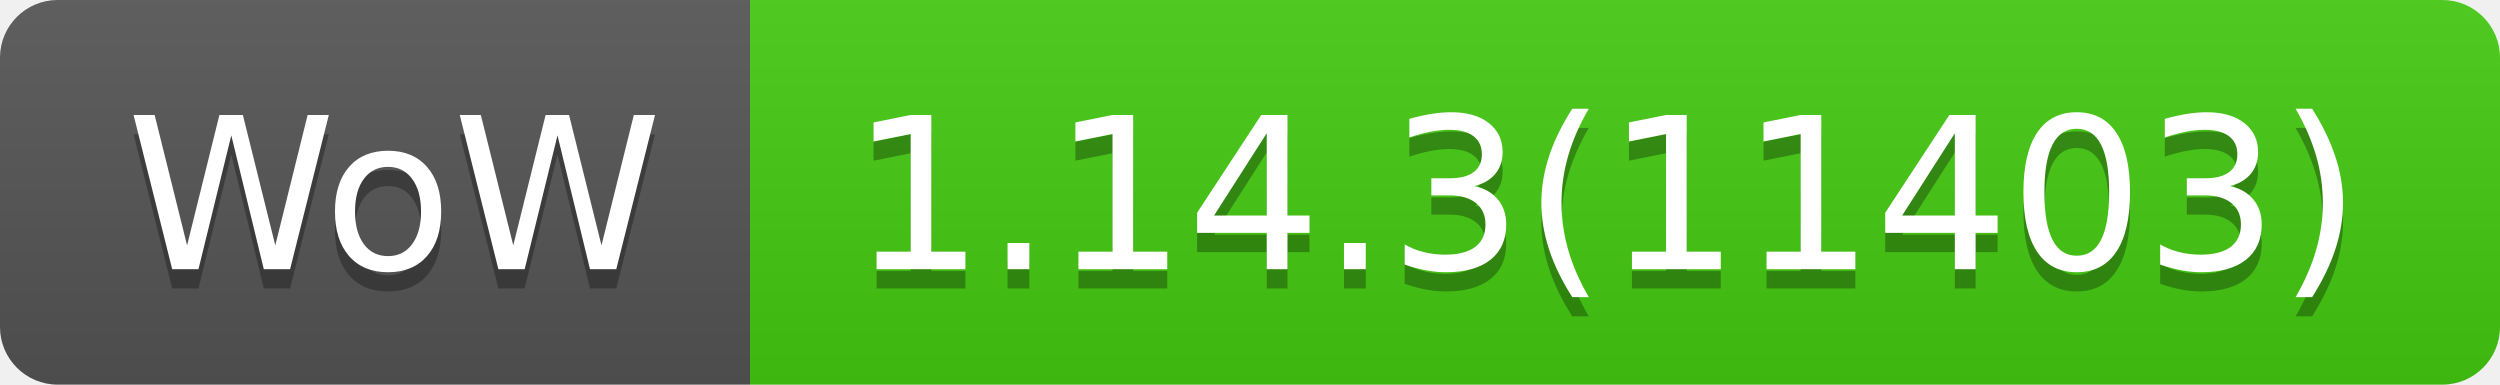
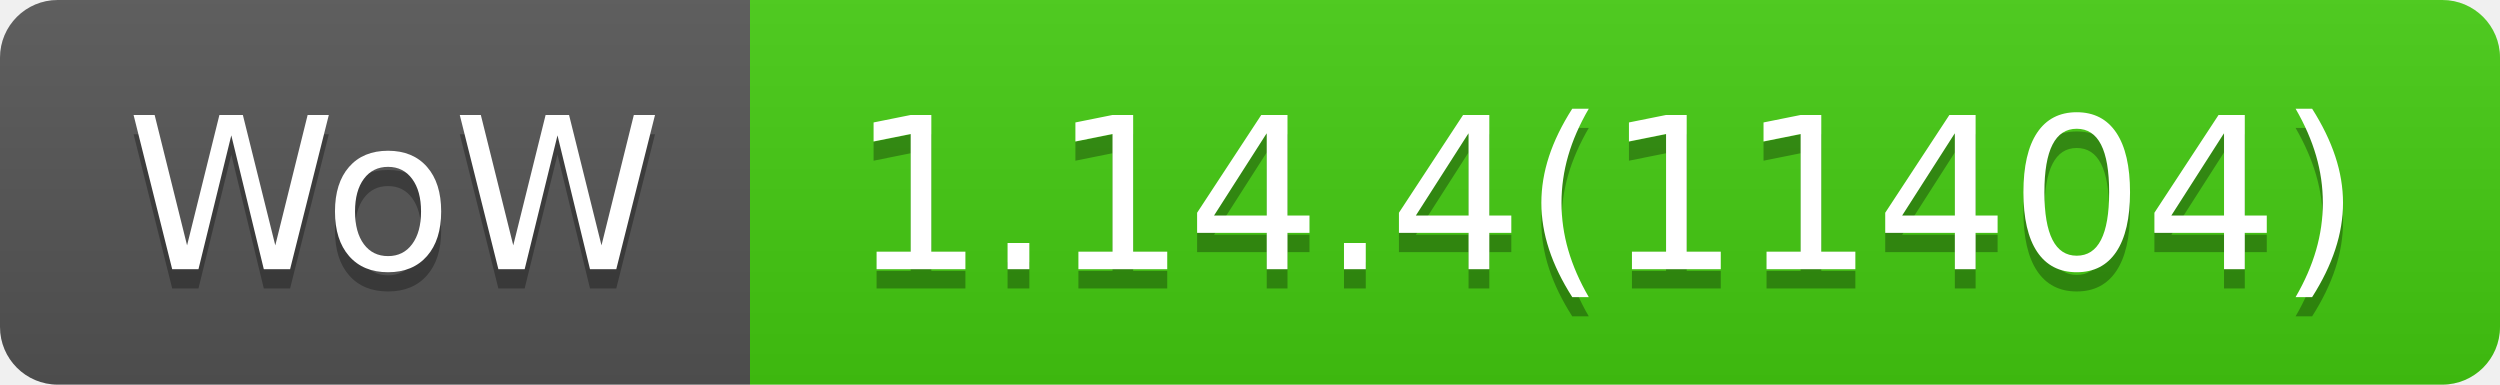
- <svg xmlns="http://www.w3.org/2000/svg" width="130" height="20" role="img" aria-label="WoW: 1.14.3(11403)">
+ <svg xmlns="http://www.w3.org/2000/svg" width="130" height="20" role="img" aria-label="WoW: 1.14.4(11404)">
  <linearGradient id="s" x2="0" y2="100%">
    <stop offset="0" stop-color="#bbb" stop-opacity=".1" />
    <stop offset="1" stop-opacity=".1" />
  </linearGradient>
  <clipPath id="r">
    <rect width="130" height="20" rx="3" fill="#fff" />
  </clipPath>
  <g clip-path="url(#r)">
    <rect width="39" height="20" fill="#555" />
    <rect x="39" width="91" height="20" fill="#4c1" />
    <rect width="130" height="20" fill="url(#s)" />
  </g>
  <g fill="#fff" text-anchor="middle" font-family="Verdana,Geneva,DejaVu Sans,sans-serif" text-rendering="geometricPrecision" font-size="110">
    <text aria-hidden="true" x="205" y="150" fill="#010101" fill-opacity=".3" transform="scale(.1)" textLength="290">WoW</text>
    <text x="205" y="140" transform="scale(.1)" fill="#fff" textLength="290">WoW</text>
-     <text aria-hidden="true" x="835" y="150" fill="#010101" fill-opacity=".3" transform="scale(.1)" textLength="810">1.14.3(11403)</text>
-     <text x="835" y="140" transform="scale(.1)" fill="#fff" textLength="810">1.14.3(11403)</text>
+     <text aria-hidden="true" x="835" y="150" fill="#010101" fill-opacity=".3" transform="scale(.1)" textLength="810">1.14.4(11404)</text>
+     <text x="835" y="140" transform="scale(.1)" fill="#fff" textLength="810">1.14.4(11404)</text>
  </g>
</svg>
